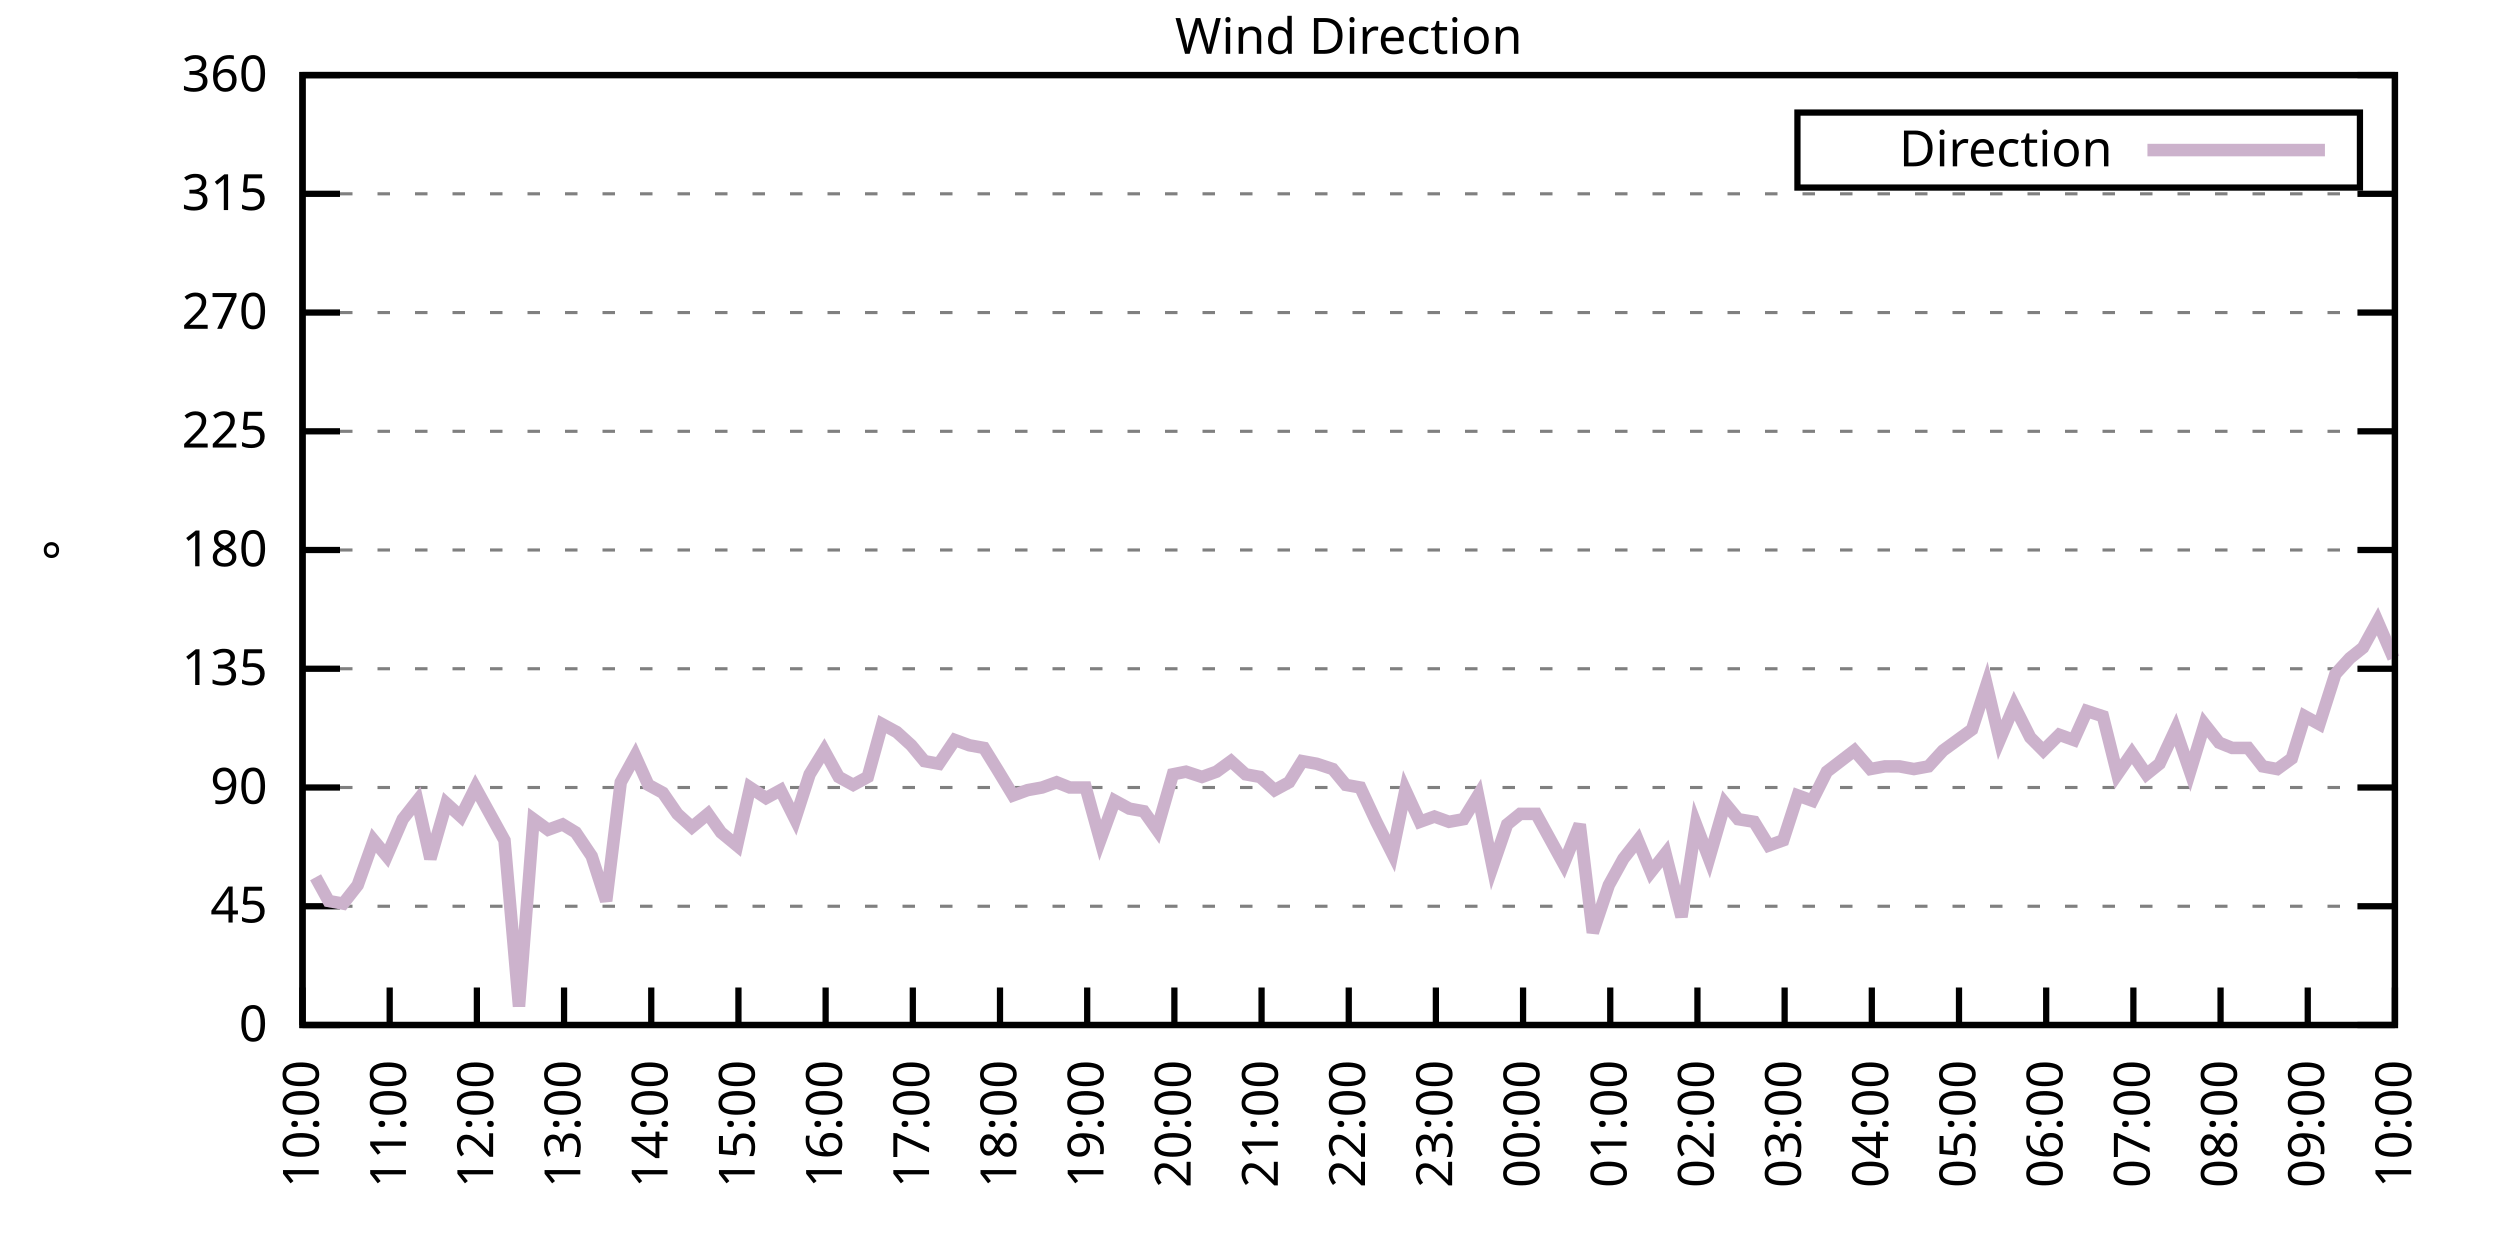
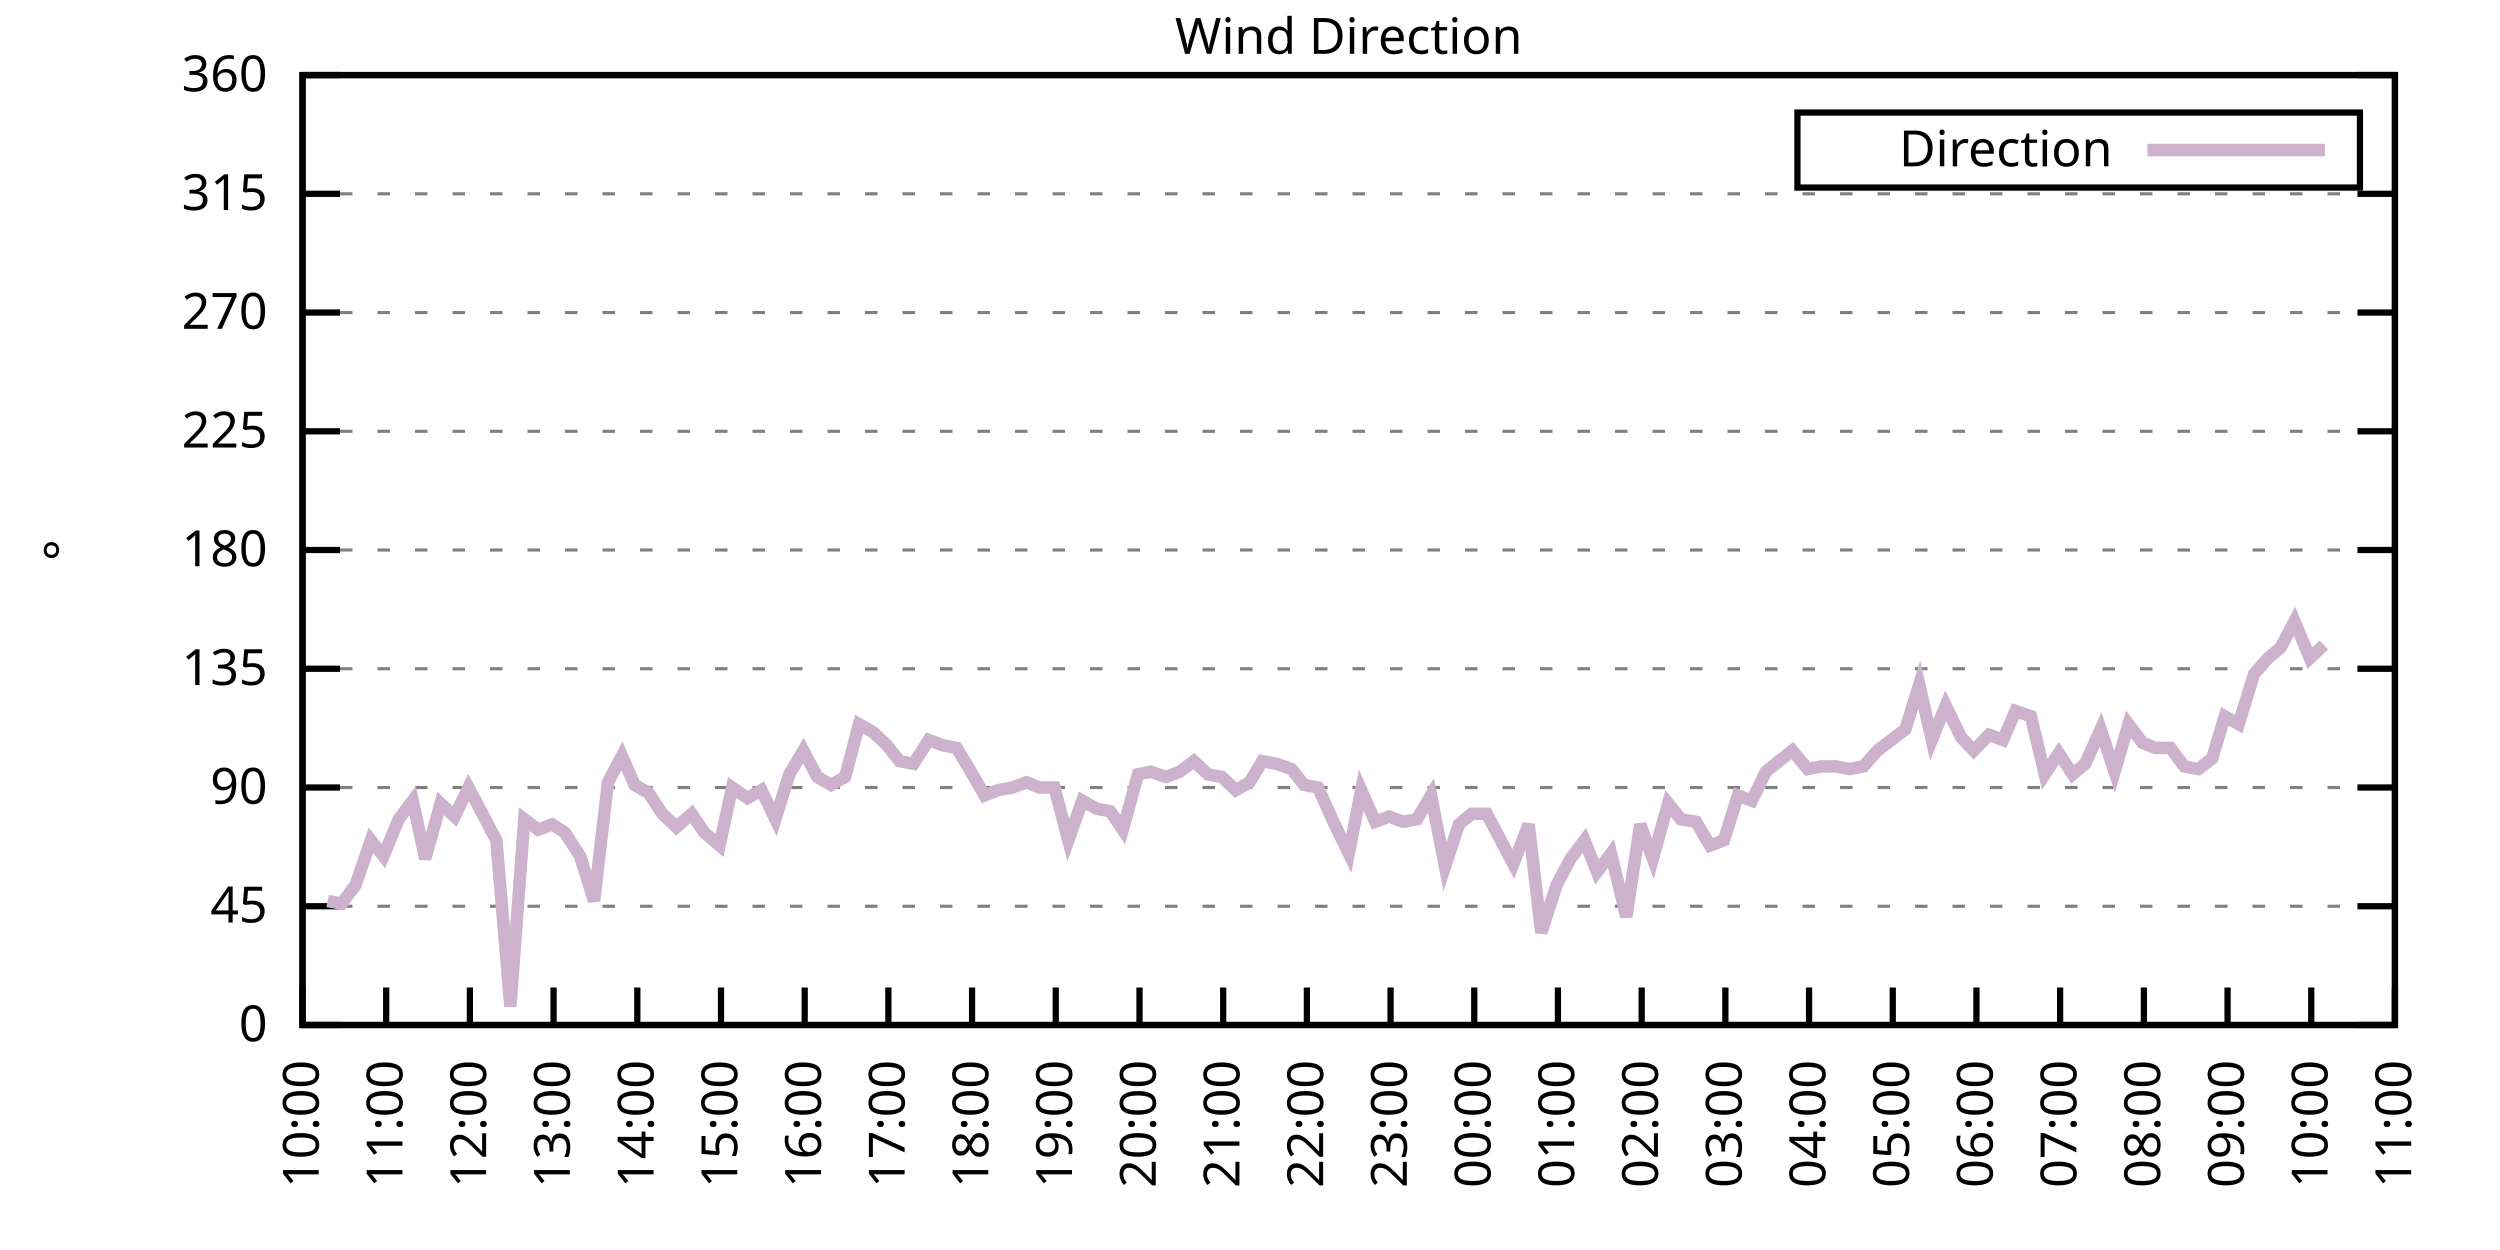
<svg xmlns="http://www.w3.org/2000/svg" xmlns:xlink="http://www.w3.org/1999/xlink" width="400" height="200" viewBox="0 0 400 200">
  <g id="gnuplot_canvas">
    <rect x="0" y="0" width="400" height="200" fill="none" />
    <defs>
      <circle id="gpDot" r="0.5" stroke-width="0.5" stroke="currentColor" />
      <path id="gpPt0" stroke-width="0.333" stroke="currentColor" d="M-1,0 h2 M0,-1 v2" />
      <path id="gpPt1" stroke-width="0.333" stroke="currentColor" d="M-1,-1 L1,1 M1,-1 L-1,1" />
      <path id="gpPt2" stroke-width="0.333" stroke="currentColor" d="M-1,0 L1,0 M0,-1 L0,1 M-1,-1 L1,1 M-1,1 L1,-1" />
      <rect id="gpPt3" stroke-width="0.333" stroke="currentColor" x="-1" y="-1" width="2" height="2" />
      <rect id="gpPt4" stroke-width="0.333" stroke="currentColor" fill="currentColor" x="-1" y="-1" width="2" height="2" />
      <circle id="gpPt5" stroke-width="0.333" stroke="currentColor" cx="0" cy="0" r="1" />
      <use xlink:href="#gpPt5" id="gpPt6" fill="currentColor" stroke="none" />
      <path id="gpPt7" stroke-width="0.333" stroke="currentColor" d="M0,-1.33 L-1.33,0.67 L1.33,0.67 z" />
      <use xlink:href="#gpPt7" id="gpPt8" fill="currentColor" stroke="none" />
      <use xlink:href="#gpPt7" id="gpPt9" stroke="currentColor" transform="rotate(180)" />
      <use xlink:href="#gpPt9" id="gpPt10" fill="currentColor" stroke="none" />
      <use xlink:href="#gpPt3" id="gpPt11" stroke="currentColor" transform="rotate(45)" />
      <use xlink:href="#gpPt11" id="gpPt12" fill="currentColor" stroke="none" />
      <path id="gpPt13" stroke-width="0.333" stroke="currentColor" d="M0,1.330 L1.265,0.411 L0.782,-1.067 L-0.782,-1.076 L-1.265,0.411 z" />
      <use xlink:href="#gpPt13" id="gpPt14" fill="currentColor" stroke="none" />
      <filter id="textbox" filterUnits="objectBoundingBox" x="0" y="0" height="1" width="1">
        <feFlood flood-color="white" flood-opacity="1" result="bgnd" />
        <feComposite in="SourceGraphic" in2="bgnd" operator="atop" />
      </filter>
      <filter id="greybox" filterUnits="objectBoundingBox" x="0" y="0" height="1" width="1">
        <feFlood flood-color="lightgrey" flood-opacity="1" result="grey" />
        <feComposite in="SourceGraphic" in2="grey" operator="atop" />
      </filter>
    </defs>
    <g fill="none" color="white" stroke="currentColor" stroke-width="1.00" stroke-linecap="butt" stroke-linejoin="miter">
</g>
    <g fill="none" color="black" stroke="currentColor" stroke-width="1.00" stroke-linecap="butt" stroke-linejoin="miter">
      <g stroke="none" shape-rendering="crispEdges">
        <polygon fill="rgb(255, 255, 255)" points="48.40,164.00 383.18,164.00 383.18,12.02 48.40,12.02 " />
      </g>
    </g>
    <g fill="none" color="black" stroke="currentColor" stroke-width="1.00" stroke-linecap="butt" stroke-linejoin="miter">
</g>
    <g fill="none" color="black" stroke="black" stroke-width="0.50" stroke-linecap="butt" stroke-linejoin="miter">
</g>
    <g fill="none" color="gray" stroke="currentColor" stroke-width="0.50" stroke-linecap="butt" stroke-linejoin="miter">
      <path stroke="gray" stroke-dasharray="2,4" class="gridline" d="M48.40,164.00 L383.19,164.00  " />
    </g>
    <g fill="none" color="gray" stroke="gray" stroke-width="1.00" stroke-linecap="butt" stroke-linejoin="miter">
</g>
    <g fill="none" color="black" stroke="currentColor" stroke-width="1.00" stroke-linecap="butt" stroke-linejoin="miter">
      <path stroke="black" d="M48.40,164.00 L54.40,164.00 M383.19,164.00 L377.19,164.00  " />
      <g transform="translate(42.80,166.60)" stroke="none" fill="black" font-family="Sans" font-size="8.00" text-anchor="end">
        <text>
          <tspan font-family="Sans"> 0</tspan>
        </text>
      </g>
    </g>
    <g fill="none" color="black" stroke="currentColor" stroke-width="1.00" stroke-linecap="butt" stroke-linejoin="miter">
</g>
    <g fill="none" color="black" stroke="black" stroke-width="0.50" stroke-linecap="butt" stroke-linejoin="miter">
</g>
    <g fill="none" color="gray" stroke="currentColor" stroke-width="0.50" stroke-linecap="butt" stroke-linejoin="miter">
      <path stroke="gray" stroke-dasharray="2,4" class="gridline" d="M48.40,145.00 L383.19,145.00  " />
    </g>
    <g fill="none" color="gray" stroke="gray" stroke-width="1.00" stroke-linecap="butt" stroke-linejoin="miter">
</g>
    <g fill="none" color="black" stroke="currentColor" stroke-width="1.00" stroke-linecap="butt" stroke-linejoin="miter">
      <path stroke="black" d="M48.40,145.00 L54.40,145.00 M383.19,145.00 L377.19,145.00  " />
      <g transform="translate(42.80,147.60)" stroke="none" fill="black" font-family="Sans" font-size="8.00" text-anchor="end">
        <text>
          <tspan font-family="Sans"> 45</tspan>
        </text>
      </g>
    </g>
    <g fill="none" color="black" stroke="currentColor" stroke-width="1.00" stroke-linecap="butt" stroke-linejoin="miter">
</g>
    <g fill="none" color="black" stroke="black" stroke-width="0.50" stroke-linecap="butt" stroke-linejoin="miter">
</g>
    <g fill="none" color="gray" stroke="currentColor" stroke-width="0.50" stroke-linecap="butt" stroke-linejoin="miter">
      <path stroke="gray" stroke-dasharray="2,4" class="gridline" d="M48.40,126.00 L383.19,126.00  " />
    </g>
    <g fill="none" color="gray" stroke="gray" stroke-width="1.00" stroke-linecap="butt" stroke-linejoin="miter">
</g>
    <g fill="none" color="black" stroke="currentColor" stroke-width="1.00" stroke-linecap="butt" stroke-linejoin="miter">
      <path stroke="black" d="M48.40,126.00 L54.40,126.00 M383.19,126.00 L377.19,126.00  " />
      <g transform="translate(42.80,128.60)" stroke="none" fill="black" font-family="Sans" font-size="8.00" text-anchor="end">
        <text>
          <tspan font-family="Sans"> 90</tspan>
        </text>
      </g>
    </g>
    <g fill="none" color="black" stroke="currentColor" stroke-width="1.00" stroke-linecap="butt" stroke-linejoin="miter">
</g>
    <g fill="none" color="black" stroke="black" stroke-width="0.50" stroke-linecap="butt" stroke-linejoin="miter">
</g>
    <g fill="none" color="gray" stroke="currentColor" stroke-width="0.50" stroke-linecap="butt" stroke-linejoin="miter">
      <path stroke="gray" stroke-dasharray="2,4" class="gridline" d="M48.40,107.00 L383.19,107.00  " />
    </g>
    <g fill="none" color="gray" stroke="gray" stroke-width="1.00" stroke-linecap="butt" stroke-linejoin="miter">
</g>
    <g fill="none" color="black" stroke="currentColor" stroke-width="1.00" stroke-linecap="butt" stroke-linejoin="miter">
      <path stroke="black" d="M48.40,107.00 L54.40,107.00 M383.19,107.00 L377.19,107.00  " />
      <g transform="translate(42.80,109.60)" stroke="none" fill="black" font-family="Sans" font-size="8.00" text-anchor="end">
        <text>
          <tspan font-family="Sans"> 135</tspan>
        </text>
      </g>
    </g>
    <g fill="none" color="black" stroke="currentColor" stroke-width="1.00" stroke-linecap="butt" stroke-linejoin="miter">
</g>
    <g fill="none" color="black" stroke="black" stroke-width="0.50" stroke-linecap="butt" stroke-linejoin="miter">
</g>
    <g fill="none" color="gray" stroke="currentColor" stroke-width="0.50" stroke-linecap="butt" stroke-linejoin="miter">
      <path stroke="gray" stroke-dasharray="2,4" class="gridline" d="M48.40,88.00 L383.19,88.00  " />
    </g>
    <g fill="none" color="gray" stroke="gray" stroke-width="1.00" stroke-linecap="butt" stroke-linejoin="miter">
</g>
    <g fill="none" color="black" stroke="currentColor" stroke-width="1.00" stroke-linecap="butt" stroke-linejoin="miter">
      <path stroke="black" d="M48.40,88.00 L54.40,88.00 M383.19,88.00 L377.19,88.00  " />
      <g transform="translate(42.80,90.60)" stroke="none" fill="black" font-family="Sans" font-size="8.00" text-anchor="end">
        <text>
          <tspan font-family="Sans"> 180</tspan>
        </text>
      </g>
    </g>
    <g fill="none" color="black" stroke="currentColor" stroke-width="1.00" stroke-linecap="butt" stroke-linejoin="miter">
</g>
    <g fill="none" color="black" stroke="black" stroke-width="0.50" stroke-linecap="butt" stroke-linejoin="miter">
</g>
    <g fill="none" color="gray" stroke="currentColor" stroke-width="0.50" stroke-linecap="butt" stroke-linejoin="miter">
      <path stroke="gray" stroke-dasharray="2,4" class="gridline" d="M48.40,69.01 L383.19,69.01  " />
    </g>
    <g fill="none" color="gray" stroke="gray" stroke-width="1.00" stroke-linecap="butt" stroke-linejoin="miter">
</g>
    <g fill="none" color="black" stroke="currentColor" stroke-width="1.00" stroke-linecap="butt" stroke-linejoin="miter">
      <path stroke="black" d="M48.40,69.01 L54.40,69.01 M383.19,69.01 L377.19,69.01  " />
      <g transform="translate(42.80,71.61)" stroke="none" fill="black" font-family="Sans" font-size="8.00" text-anchor="end">
        <text>
          <tspan font-family="Sans"> 225</tspan>
        </text>
      </g>
    </g>
    <g fill="none" color="black" stroke="currentColor" stroke-width="1.00" stroke-linecap="butt" stroke-linejoin="miter">
</g>
    <g fill="none" color="black" stroke="black" stroke-width="0.50" stroke-linecap="butt" stroke-linejoin="miter">
</g>
    <g fill="none" color="gray" stroke="currentColor" stroke-width="0.50" stroke-linecap="butt" stroke-linejoin="miter">
      <path stroke="gray" stroke-dasharray="2,4" class="gridline" d="M48.40,50.01 L383.19,50.01  " />
    </g>
    <g fill="none" color="gray" stroke="gray" stroke-width="1.00" stroke-linecap="butt" stroke-linejoin="miter">
</g>
    <g fill="none" color="black" stroke="currentColor" stroke-width="1.00" stroke-linecap="butt" stroke-linejoin="miter">
      <path stroke="black" d="M48.40,50.01 L54.40,50.01 M383.19,50.01 L377.19,50.01  " />
      <g transform="translate(42.80,52.61)" stroke="none" fill="black" font-family="Sans" font-size="8.00" text-anchor="end">
        <text>
          <tspan font-family="Sans"> 270</tspan>
        </text>
      </g>
    </g>
    <g fill="none" color="black" stroke="currentColor" stroke-width="1.00" stroke-linecap="butt" stroke-linejoin="miter">
</g>
    <g fill="none" color="black" stroke="black" stroke-width="0.50" stroke-linecap="butt" stroke-linejoin="miter">
</g>
    <g fill="none" color="gray" stroke="currentColor" stroke-width="0.50" stroke-linecap="butt" stroke-linejoin="miter">
      <path stroke="gray" stroke-dasharray="2,4" class="gridline" d="M48.40,31.01 L383.19,31.01  " />
    </g>
    <g fill="none" color="gray" stroke="gray" stroke-width="1.00" stroke-linecap="butt" stroke-linejoin="miter">
</g>
    <g fill="none" color="black" stroke="currentColor" stroke-width="1.00" stroke-linecap="butt" stroke-linejoin="miter">
      <path stroke="black" d="M48.40,31.01 L54.40,31.01 M383.19,31.01 L377.19,31.01  " />
      <g transform="translate(42.80,33.61)" stroke="none" fill="black" font-family="Sans" font-size="8.00" text-anchor="end">
        <text>
          <tspan font-family="Sans"> 315</tspan>
        </text>
      </g>
    </g>
    <g fill="none" color="black" stroke="currentColor" stroke-width="1.00" stroke-linecap="butt" stroke-linejoin="miter">
</g>
    <g fill="none" color="black" stroke="black" stroke-width="0.50" stroke-linecap="butt" stroke-linejoin="miter">
</g>
    <g fill="none" color="gray" stroke="currentColor" stroke-width="0.50" stroke-linecap="butt" stroke-linejoin="miter">
      <path stroke="gray" stroke-dasharray="2,4" class="gridline" d="M48.40,12.01 L383.19,12.01  " />
    </g>
    <g fill="none" color="gray" stroke="gray" stroke-width="1.00" stroke-linecap="butt" stroke-linejoin="miter">
</g>
    <g fill="none" color="black" stroke="currentColor" stroke-width="1.00" stroke-linecap="butt" stroke-linejoin="miter">
      <path stroke="black" d="M48.40,12.01 L54.40,12.01 M383.19,12.01 L377.19,12.01  " />
      <g transform="translate(42.80,14.61)" stroke="none" fill="black" font-family="Sans" font-size="8.00" text-anchor="end">
        <text>
          <tspan font-family="Sans"> 360</tspan>
        </text>
      </g>
    </g>
    <g fill="none" color="black" stroke="currentColor" stroke-width="1.00" stroke-linecap="butt" stroke-linejoin="miter">
      <path stroke="black" d="M48.40,164.00 L48.40,158.00  " />
      <g transform="translate(51.00,169.60) rotate(270.00)" stroke="none" fill="black" font-family="Sans" font-size="8.00" text-anchor="end">
        <text>
          <tspan font-family="Sans">10:00</tspan>
        </text>
      </g>
    </g>
    <g fill="none" color="black" stroke="currentColor" stroke-width="1.00" stroke-linecap="butt" stroke-linejoin="miter">
-       <path stroke="black" d="M62.35,164.00 L62.35,158.00  " />
-       <g transform="translate(64.95,169.60) rotate(270.00)" stroke="none" fill="black" font-family="Sans" font-size="8.00" text-anchor="end">
+       <path stroke="black" d="M61.79,164.00 L61.79,158.00  " />
+       <g transform="translate(64.39,169.60) rotate(270.00)" stroke="none" fill="black" font-family="Sans" font-size="8.00" text-anchor="end">
        <text>
          <tspan font-family="Sans">11:00</tspan>
        </text>
      </g>
    </g>
    <g fill="none" color="black" stroke="currentColor" stroke-width="1.00" stroke-linecap="butt" stroke-linejoin="miter">
-       <path stroke="black" d="M76.30,164.00 L76.30,158.00  " />
-       <g transform="translate(78.90,169.60) rotate(270.00)" stroke="none" fill="black" font-family="Sans" font-size="8.00" text-anchor="end">
+       <path stroke="black" d="M75.18,164.00 L75.18,158.00  " />
+       <g transform="translate(77.78,169.60) rotate(270.00)" stroke="none" fill="black" font-family="Sans" font-size="8.00" text-anchor="end">
        <text>
          <tspan font-family="Sans">12:00</tspan>
        </text>
      </g>
    </g>
    <g fill="none" color="black" stroke="currentColor" stroke-width="1.00" stroke-linecap="butt" stroke-linejoin="miter">
-       <path stroke="black" d="M90.25,164.00 L90.25,158.00  " />
-       <g transform="translate(92.85,169.60) rotate(270.00)" stroke="none" fill="black" font-family="Sans" font-size="8.00" text-anchor="end">
+       <path stroke="black" d="M88.57,164.00 L88.57,158.00  " />
+       <g transform="translate(91.17,169.60) rotate(270.00)" stroke="none" fill="black" font-family="Sans" font-size="8.00" text-anchor="end">
        <text>
          <tspan font-family="Sans">13:00</tspan>
        </text>
      </g>
    </g>
    <g fill="none" color="black" stroke="currentColor" stroke-width="1.00" stroke-linecap="butt" stroke-linejoin="miter">
-       <path stroke="black" d="M104.20,164.00 L104.20,158.00  " />
-       <g transform="translate(106.80,169.60) rotate(270.00)" stroke="none" fill="black" font-family="Sans" font-size="8.00" text-anchor="end">
+       <path stroke="black" d="M101.97,164.00 L101.97,158.00  " />
+       <g transform="translate(104.57,169.60) rotate(270.00)" stroke="none" fill="black" font-family="Sans" font-size="8.00" text-anchor="end">
        <text>
          <tspan font-family="Sans">14:00</tspan>
        </text>
      </g>
    </g>
    <g fill="none" color="black" stroke="currentColor" stroke-width="1.00" stroke-linecap="butt" stroke-linejoin="miter">
-       <path stroke="black" d="M118.15,164.00 L118.15,158.00  " />
-       <g transform="translate(120.75,169.60) rotate(270.00)" stroke="none" fill="black" font-family="Sans" font-size="8.00" text-anchor="end">
+       <path stroke="black" d="M115.36,164.00 L115.36,158.00  " />
+       <g transform="translate(117.96,169.60) rotate(270.00)" stroke="none" fill="black" font-family="Sans" font-size="8.00" text-anchor="end">
        <text>
          <tspan font-family="Sans">15:00</tspan>
        </text>
      </g>
    </g>
    <g fill="none" color="black" stroke="currentColor" stroke-width="1.00" stroke-linecap="butt" stroke-linejoin="miter">
-       <path stroke="black" d="M132.10,164.00 L132.10,158.00  " />
-       <g transform="translate(134.70,169.60) rotate(270.00)" stroke="none" fill="black" font-family="Sans" font-size="8.00" text-anchor="end">
+       <path stroke="black" d="M128.75,164.00 L128.75,158.00  " />
+       <g transform="translate(131.35,169.60) rotate(270.00)" stroke="none" fill="black" font-family="Sans" font-size="8.00" text-anchor="end">
        <text>
          <tspan font-family="Sans">16:00</tspan>
        </text>
      </g>
    </g>
    <g fill="none" color="black" stroke="currentColor" stroke-width="1.00" stroke-linecap="butt" stroke-linejoin="miter">
-       <path stroke="black" d="M146.05,164.00 L146.05,158.00  " />
-       <g transform="translate(148.65,169.60) rotate(270.00)" stroke="none" fill="black" font-family="Sans" font-size="8.00" text-anchor="end">
+       <path stroke="black" d="M142.14,164.00 L142.14,158.00  " />
+       <g transform="translate(144.74,169.60) rotate(270.00)" stroke="none" fill="black" font-family="Sans" font-size="8.00" text-anchor="end">
        <text>
          <tspan font-family="Sans">17:00</tspan>
        </text>
      </g>
    </g>
    <g fill="none" color="black" stroke="currentColor" stroke-width="1.00" stroke-linecap="butt" stroke-linejoin="miter">
-       <path stroke="black" d="M160.00,164.00 L160.00,158.00  " />
-       <g transform="translate(162.60,169.60) rotate(270.00)" stroke="none" fill="black" font-family="Sans" font-size="8.00" text-anchor="end">
+       <path stroke="black" d="M155.53,164.00 L155.53,158.00  " />
+       <g transform="translate(158.13,169.60) rotate(270.00)" stroke="none" fill="black" font-family="Sans" font-size="8.00" text-anchor="end">
        <text>
          <tspan font-family="Sans">18:00</tspan>
        </text>
      </g>
    </g>
    <g fill="none" color="black" stroke="currentColor" stroke-width="1.00" stroke-linecap="butt" stroke-linejoin="miter">
-       <path stroke="black" d="M173.95,164.00 L173.95,158.00  " />
-       <g transform="translate(176.55,169.60) rotate(270.00)" stroke="none" fill="black" font-family="Sans" font-size="8.00" text-anchor="end">
+       <path stroke="black" d="M168.92,164.00 L168.92,158.00  " />
+       <g transform="translate(171.52,169.60) rotate(270.00)" stroke="none" fill="black" font-family="Sans" font-size="8.00" text-anchor="end">
        <text>
          <tspan font-family="Sans">19:00</tspan>
        </text>
      </g>
    </g>
    <g fill="none" color="black" stroke="currentColor" stroke-width="1.00" stroke-linecap="butt" stroke-linejoin="miter">
-       <path stroke="black" d="M187.90,164.00 L187.90,158.00  " />
-       <g transform="translate(190.50,169.60) rotate(270.00)" stroke="none" fill="black" font-family="Sans" font-size="8.00" text-anchor="end">
+       <path stroke="black" d="M182.32,164.00 L182.32,158.00  " />
+       <g transform="translate(184.92,169.60) rotate(270.00)" stroke="none" fill="black" font-family="Sans" font-size="8.00" text-anchor="end">
        <text>
          <tspan font-family="Sans">20:00</tspan>
        </text>
      </g>
    </g>
    <g fill="none" color="black" stroke="currentColor" stroke-width="1.00" stroke-linecap="butt" stroke-linejoin="miter">
-       <path stroke="black" d="M201.85,164.00 L201.85,158.00  " />
-       <g transform="translate(204.45,169.60) rotate(270.00)" stroke="none" fill="black" font-family="Sans" font-size="8.00" text-anchor="end">
+       <path stroke="black" d="M195.71,164.00 L195.71,158.00  " />
+       <g transform="translate(198.31,169.60) rotate(270.00)" stroke="none" fill="black" font-family="Sans" font-size="8.00" text-anchor="end">
        <text>
          <tspan font-family="Sans">21:00</tspan>
        </text>
      </g>
    </g>
    <g fill="none" color="black" stroke="currentColor" stroke-width="1.00" stroke-linecap="butt" stroke-linejoin="miter">
-       <path stroke="black" d="M215.80,164.00 L215.80,158.00  " />
-       <g transform="translate(218.40,169.60) rotate(270.00)" stroke="none" fill="black" font-family="Sans" font-size="8.00" text-anchor="end">
+       <path stroke="black" d="M209.10,164.00 L209.10,158.00  " />
+       <g transform="translate(211.70,169.60) rotate(270.00)" stroke="none" fill="black" font-family="Sans" font-size="8.00" text-anchor="end">
        <text>
          <tspan font-family="Sans">22:00</tspan>
        </text>
      </g>
    </g>
    <g fill="none" color="black" stroke="currentColor" stroke-width="1.00" stroke-linecap="butt" stroke-linejoin="miter">
-       <path stroke="black" d="M229.74,164.00 L229.74,158.00  " />
-       <g transform="translate(232.34,169.60) rotate(270.00)" stroke="none" fill="black" font-family="Sans" font-size="8.00" text-anchor="end">
+       <path stroke="black" d="M222.49,164.00 L222.49,158.00  " />
+       <g transform="translate(225.09,169.60) rotate(270.00)" stroke="none" fill="black" font-family="Sans" font-size="8.00" text-anchor="end">
        <text>
          <tspan font-family="Sans">23:00</tspan>
        </text>
      </g>
    </g>
    <g fill="none" color="black" stroke="currentColor" stroke-width="1.00" stroke-linecap="butt" stroke-linejoin="miter">
-       <path stroke="black" d="M243.69,164.00 L243.69,158.00  " />
-       <g transform="translate(246.29,169.60) rotate(270.00)" stroke="none" fill="black" font-family="Sans" font-size="8.00" text-anchor="end">
+       <path stroke="black" d="M235.88,164.00 L235.88,158.00  " />
+       <g transform="translate(238.48,169.60) rotate(270.00)" stroke="none" fill="black" font-family="Sans" font-size="8.00" text-anchor="end">
        <text>
          <tspan font-family="Sans">00:00</tspan>
        </text>
      </g>
    </g>
    <g fill="none" color="black" stroke="currentColor" stroke-width="1.00" stroke-linecap="butt" stroke-linejoin="miter">
-       <path stroke="black" d="M257.64,164.00 L257.64,158.00  " />
-       <g transform="translate(260.24,169.60) rotate(270.00)" stroke="none" fill="black" font-family="Sans" font-size="8.00" text-anchor="end">
+       <path stroke="black" d="M249.27,164.00 L249.27,158.00  " />
+       <g transform="translate(251.87,169.60) rotate(270.00)" stroke="none" fill="black" font-family="Sans" font-size="8.00" text-anchor="end">
        <text>
          <tspan font-family="Sans">01:00</tspan>
        </text>
      </g>
    </g>
    <g fill="none" color="black" stroke="currentColor" stroke-width="1.00" stroke-linecap="butt" stroke-linejoin="miter">
-       <path stroke="black" d="M271.59,164.00 L271.59,158.00  " />
-       <g transform="translate(274.19,169.60) rotate(270.00)" stroke="none" fill="black" font-family="Sans" font-size="8.00" text-anchor="end">
+       <path stroke="black" d="M262.67,164.00 L262.67,158.00  " />
+       <g transform="translate(265.27,169.60) rotate(270.00)" stroke="none" fill="black" font-family="Sans" font-size="8.00" text-anchor="end">
        <text>
          <tspan font-family="Sans">02:00</tspan>
        </text>
      </g>
    </g>
    <g fill="none" color="black" stroke="currentColor" stroke-width="1.00" stroke-linecap="butt" stroke-linejoin="miter">
-       <path stroke="black" d="M285.54,164.00 L285.54,158.00  " />
-       <g transform="translate(288.14,169.60) rotate(270.00)" stroke="none" fill="black" font-family="Sans" font-size="8.00" text-anchor="end">
+       <path stroke="black" d="M276.06,164.00 L276.06,158.00  " />
+       <g transform="translate(278.66,169.60) rotate(270.00)" stroke="none" fill="black" font-family="Sans" font-size="8.00" text-anchor="end">
        <text>
          <tspan font-family="Sans">03:00</tspan>
        </text>
      </g>
    </g>
    <g fill="none" color="black" stroke="currentColor" stroke-width="1.00" stroke-linecap="butt" stroke-linejoin="miter">
-       <path stroke="black" d="M299.49,164.00 L299.49,158.00  " />
-       <g transform="translate(302.09,169.60) rotate(270.00)" stroke="none" fill="black" font-family="Sans" font-size="8.00" text-anchor="end">
+       <path stroke="black" d="M289.45,164.00 L289.45,158.00  " />
+       <g transform="translate(292.05,169.60) rotate(270.00)" stroke="none" fill="black" font-family="Sans" font-size="8.00" text-anchor="end">
        <text>
          <tspan font-family="Sans">04:00</tspan>
        </text>
      </g>
    </g>
    <g fill="none" color="black" stroke="currentColor" stroke-width="1.00" stroke-linecap="butt" stroke-linejoin="miter">
-       <path stroke="black" d="M313.44,164.00 L313.44,158.00  " />
-       <g transform="translate(316.04,169.60) rotate(270.00)" stroke="none" fill="black" font-family="Sans" font-size="8.00" text-anchor="end">
+       <path stroke="black" d="M302.84,164.00 L302.84,158.00  " />
+       <g transform="translate(305.44,169.60) rotate(270.00)" stroke="none" fill="black" font-family="Sans" font-size="8.00" text-anchor="end">
        <text>
          <tspan font-family="Sans">05:00</tspan>
        </text>
      </g>
    </g>
    <g fill="none" color="black" stroke="currentColor" stroke-width="1.00" stroke-linecap="butt" stroke-linejoin="miter">
-       <path stroke="black" d="M327.39,164.00 L327.39,158.00  " />
-       <g transform="translate(329.99,169.60) rotate(270.00)" stroke="none" fill="black" font-family="Sans" font-size="8.00" text-anchor="end">
+       <path stroke="black" d="M316.23,164.00 L316.23,158.00  " />
+       <g transform="translate(318.83,169.60) rotate(270.00)" stroke="none" fill="black" font-family="Sans" font-size="8.00" text-anchor="end">
        <text>
          <tspan font-family="Sans">06:00</tspan>
        </text>
      </g>
    </g>
    <g fill="none" color="black" stroke="currentColor" stroke-width="1.00" stroke-linecap="butt" stroke-linejoin="miter">
-       <path stroke="black" d="M341.34,164.00 L341.34,158.00  " />
-       <g transform="translate(343.94,169.60) rotate(270.00)" stroke="none" fill="black" font-family="Sans" font-size="8.00" text-anchor="end">
+       <path stroke="black" d="M329.62,164.00 L329.62,158.00  " />
+       <g transform="translate(332.22,169.60) rotate(270.00)" stroke="none" fill="black" font-family="Sans" font-size="8.00" text-anchor="end">
        <text>
          <tspan font-family="Sans">07:00</tspan>
        </text>
      </g>
    </g>
    <g fill="none" color="black" stroke="currentColor" stroke-width="1.00" stroke-linecap="butt" stroke-linejoin="miter">
-       <path stroke="black" d="M355.29,164.00 L355.29,158.00  " />
-       <g transform="translate(357.89,169.60) rotate(270.00)" stroke="none" fill="black" font-family="Sans" font-size="8.00" text-anchor="end">
+       <path stroke="black" d="M343.02,164.00 L343.02,158.00  " />
+       <g transform="translate(345.62,169.60) rotate(270.00)" stroke="none" fill="black" font-family="Sans" font-size="8.00" text-anchor="end">
        <text>
          <tspan font-family="Sans">08:00</tspan>
        </text>
      </g>
    </g>
    <g fill="none" color="black" stroke="currentColor" stroke-width="1.00" stroke-linecap="butt" stroke-linejoin="miter">
-       <path stroke="black" d="M369.24,164.00 L369.24,158.00  " />
-       <g transform="translate(371.84,169.60) rotate(270.00)" stroke="none" fill="black" font-family="Sans" font-size="8.00" text-anchor="end">
+       <path stroke="black" d="M356.41,164.00 L356.41,158.00  " />
+       <g transform="translate(359.01,169.60) rotate(270.00)" stroke="none" fill="black" font-family="Sans" font-size="8.00" text-anchor="end">
        <text>
          <tspan font-family="Sans">09:00</tspan>
+         </text>
+       </g>
+     </g>
+     <g fill="none" color="black" stroke="currentColor" stroke-width="1.00" stroke-linecap="butt" stroke-linejoin="miter">
+       <path stroke="black" d="M369.80,164.00 L369.80,158.00  " />
+       <g transform="translate(372.40,169.60) rotate(270.00)" stroke="none" fill="black" font-family="Sans" font-size="8.00" text-anchor="end">
+         <text>
+           <tspan font-family="Sans">10:00</tspan>
        </text>
      </g>
    </g>
    <g fill="none" color="black" stroke="currentColor" stroke-width="1.00" stroke-linecap="butt" stroke-linejoin="miter">
      <path stroke="black" d="M383.19,164.00 L383.19,158.00  " />
      <g transform="translate(385.79,169.60) rotate(270.00)" stroke="none" fill="black" font-family="Sans" font-size="8.00" text-anchor="end">
        <text>
-           <tspan font-family="Sans">10:00</tspan>
+           <tspan font-family="Sans">11:00</tspan>
        </text>
      </g>
    </g>
    <g fill="none" color="black" stroke="currentColor" stroke-width="1.00" stroke-linecap="butt" stroke-linejoin="miter">
</g>
    <g fill="none" color="black" stroke="currentColor" stroke-width="1.00" stroke-linecap="butt" stroke-linejoin="miter">
      <path stroke="black" d="M48.40,12.01 L48.40,164.00 L383.19,164.00 L383.19,12.01 L48.40,12.01 Z  " />
    </g>
    <g fill="none" color="black" stroke="currentColor" stroke-width="1.00" stroke-linecap="butt" stroke-linejoin="miter">
</g>
    <g fill="none" color="black" stroke="currentColor" stroke-width="1.00" stroke-linecap="butt" stroke-linejoin="miter">
      <path stroke="black" d="M287.59,30.01 L287.59,18.01 L377.59,18.01 L377.59,30.01 L287.59,30.01 Z  " />
    </g>
    <g id="Wind_direction_plot_1">
      <g fill="none" color="white" stroke="black" stroke-width="2.00" stroke-linecap="butt" stroke-linejoin="miter">
</g>
      <g fill="none" color="black" stroke="currentColor" stroke-width="2.00" stroke-linecap="butt" stroke-linejoin="miter">
        <g transform="translate(337.99,26.61)" stroke="none" fill="black" font-family="Sans" font-size="8.00" text-anchor="end">
          <text>
            <tspan font-family="Sans">Direction</tspan>
          </text>
        </g>
      </g>
      <g fill="none" color="black" stroke="currentColor" stroke-width="2.00" stroke-linecap="butt" stroke-linejoin="miter">
-         <path stroke="rgb(204, 178, 204)" d="M343.59,24.01 L371.99,24.01 M50.49,140.36 L52.58,144.16 L54.91,144.58 L57.23,141.62 L59.79,134.45 L61.88,136.98   L64.44,131.07 L66.77,128.11 L68.86,137.40 L71.42,128.54 L73.74,130.65 L76.07,126.00 L78.39,130.22 L80.72,134.45   L83.04,161.04 L85.37,131.07 L87.69,132.76 L90.02,131.91 L92.11,133.18 L94.67,136.98 L96.99,144.16 L99.32,125.16   L101.64,120.94 L103.73,125.58 L106.06,126.85 L108.38,130.22 L110.71,132.34 L113.27,130.22 L115.36,133.18 L117.92,135.29   L120.01,126.00 L122.57,127.69 L124.89,126.42 L127.22,131.07 L129.54,123.89 L131.87,120.09 L134.19,124.31 L136.51,125.58   L138.84,124.31 L141.16,115.87 L143.49,117.14 L145.81,119.25 L147.91,121.78 L150.23,122.20 L152.79,118.40 L155.11,119.25   L157.44,119.67 L159.53,123.05 L162.09,127.27 L164.41,126.42 L166.74,126.00 L169.06,125.16 L171.16,126.00 L173.71,126.00   L176.04,134.45 L178.36,128.11 L180.69,129.38 L183.01,129.80 L185.11,132.76 L187.66,123.89 L189.76,123.47 L192.31,124.31   L194.64,123.47 L196.96,121.78 L199.29,123.89 L201.61,124.31 L203.94,126.42 L206.26,125.16 L208.36,121.78 L210.68,122.20   L213.24,123.05 L215.33,125.58 L217.65,126.00 L220.21,131.49 L222.77,136.56 L224.86,126.42 L227.19,131.49 L229.51,130.65   L231.84,131.49 L234.16,131.07 L236.49,127.27 L238.81,138.67 L241.14,131.91 L243.23,130.22 L245.79,130.22 L250.20,138.25   L252.76,131.91 L254.85,149.22 L257.41,141.62 L259.74,137.40 L262.06,134.45 L264.15,139.51 L266.48,136.56 L269.04,146.69   L271.36,131.91 L273.45,137.40 L276.01,128.54 L278.10,131.07 L280.66,131.49 L282.99,135.29 L285.31,134.45 L287.64,127.27   L289.96,128.11 L292.29,123.47 L296.70,120.09 L299.26,123.05 L301.58,122.62 L303.91,122.62 L306.23,123.05 L308.56,122.62   L310.88,120.09 L315.53,116.71 L317.86,109.54 L319.95,118.40 L322.28,112.91 L324.83,117.98 L326.93,120.09 L329.48,117.56   L331.81,118.40 L333.90,113.76 L336.46,114.60 L338.78,123.89 L341.11,120.51 L343.43,123.89 L345.53,122.20 L348.08,116.71   L350.41,123.47 L352.73,115.87 L355.06,118.83 L357.15,119.67 L359.71,119.67 L362.03,122.62 L364.36,123.05 L366.68,121.36   L368.78,114.60 L371.10,115.87 L373.66,107.85 L375.98,105.31 L378.08,103.63 L380.40,99.40 L382.96,105.31  " />
+         <path stroke="rgb(204, 178, 204)" d="M343.59,24.01 L371.99,24.01 M52.42,144.16 L54.65,144.58 L56.88,141.62 L59.34,134.45 L61.35,136.98 L63.80,131.07   L66.03,128.11 L68.04,137.40 L70.50,128.54 L72.73,130.65 L74.96,126.00 L77.19,130.22 L79.42,134.45 L81.66,161.04   L83.89,131.07 L86.12,132.76 L88.35,131.91 L90.36,133.18 L92.82,136.98 L95.05,144.16 L97.28,125.16 L99.51,120.94   L101.52,125.58 L103.75,126.85 L105.98,130.22 L108.22,132.34 L110.67,130.22 L112.68,133.18 L115.13,135.29 L117.14,126.00   L119.60,127.69 L121.83,126.42 L124.06,131.07 L126.29,123.89 L128.53,120.09 L130.76,124.31 L132.99,125.58 L135.22,124.31   L137.45,115.87 L139.69,117.14 L141.92,119.25 L143.93,121.78 L146.16,122.20 L148.61,118.40 L150.85,119.25 L153.08,119.67   L155.09,123.05 L157.54,127.27 L159.77,126.42 L162.01,126.00 L164.24,125.16 L166.25,126.00 L168.70,126.00 L170.93,134.45   L173.17,128.11 L175.40,129.38 L177.63,129.80 L179.64,132.76 L182.09,123.89 L184.10,123.47 L186.56,124.31 L188.79,123.47   L191.02,121.78 L193.25,123.89 L195.48,124.31 L197.72,126.42 L199.95,125.16 L201.96,121.78 L204.19,122.20 L206.64,123.05   L208.65,125.58 L210.88,126.00 L213.34,131.49 L215.80,136.56 L217.80,126.42 L220.04,131.49 L222.27,130.65 L224.50,131.49   L226.73,131.07 L228.96,127.27 L231.20,138.67 L233.43,131.91 L235.44,130.22 L237.89,130.22 L242.13,138.25 L244.59,131.91   L246.60,149.22 L249.05,141.62 L251.28,137.40 L253.51,134.45 L255.52,139.51 L257.76,136.56 L260.21,146.69 L262.44,131.91   L264.45,137.40 L266.91,128.54 L268.92,131.07 L271.37,131.49 L273.60,135.29 L275.83,134.45 L278.07,127.27 L280.30,128.11   L282.53,123.47 L286.77,120.09 L289.23,123.05 L291.46,122.62 L293.69,122.62 L295.92,123.05 L298.15,122.62 L300.39,120.09   L304.85,116.71 L307.08,109.54 L309.09,118.40 L311.32,112.91 L313.78,117.98 L315.79,120.09 L318.24,117.56 L320.47,118.40   L322.48,113.76 L324.94,114.60 L327.17,123.89 L329.40,120.51 L331.63,123.89 L333.64,122.20 L336.10,116.71 L338.33,123.47   L340.56,115.87 L342.79,118.83 L344.80,119.67 L347.26,119.67 L349.49,122.62 L351.72,123.05 L353.95,121.36 L355.96,114.60   L358.19,115.87 L360.65,107.85 L362.88,105.31 L364.89,103.63 L367.12,99.40 L369.58,105.31 L371.81,103.20  " />
      </g>
    </g>
    <g fill="none" color="black" stroke="currentColor" stroke-width="2.00" stroke-linecap="butt" stroke-linejoin="miter">
</g>
    <g fill="none" color="black" stroke="black" stroke-width="1.00" stroke-linecap="butt" stroke-linejoin="miter">
</g>
    <g fill="none" color="black" stroke="currentColor" stroke-width="1.00" stroke-linecap="butt" stroke-linejoin="miter">
      <path stroke="black" d="M48.40,12.01 L48.40,164.00 L383.19,164.00 L383.19,12.01 L48.40,12.01 Z  " />
      <g transform="translate(12.80,88.01) rotate(270.00)" stroke="none" fill="black" font-family="Sans" font-size="8.00" text-anchor="middle">
        <text>
          <tspan font-family="Sans">°</tspan>
        </text>
      </g>
    </g>
    <g fill="none" color="black" stroke="currentColor" stroke-width="1.00" stroke-linecap="butt" stroke-linejoin="miter">
</g>
    <g fill="none" color="black" stroke="currentColor" stroke-width="1.00" stroke-linecap="butt" stroke-linejoin="miter">
      <g transform="translate(215.79,8.61)" stroke="none" fill="black" font-family="Sans" font-size="8.00" text-anchor="middle">
        <text>
          <tspan font-family="Sans">Wind Direction</tspan>
        </text>
      </g>
    </g>
    <g fill="none" color="black" stroke="currentColor" stroke-width="1.00" stroke-linecap="butt" stroke-linejoin="miter">
</g>
  </g>
</svg>
